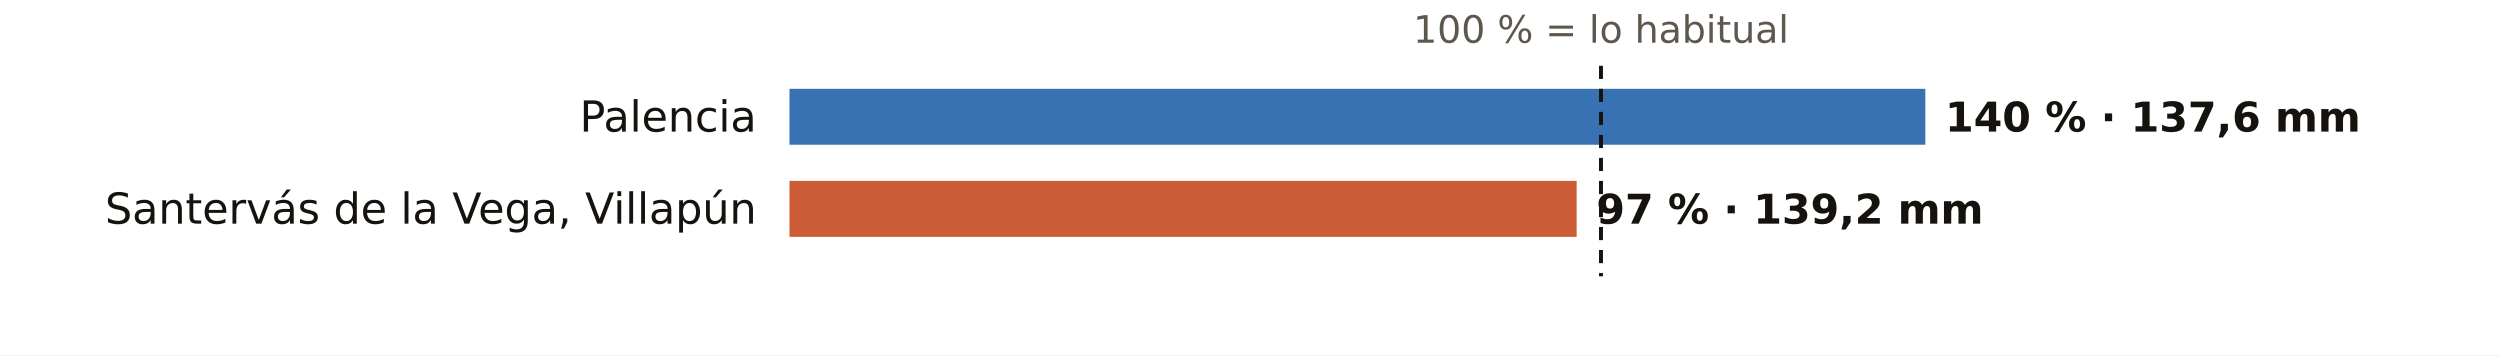
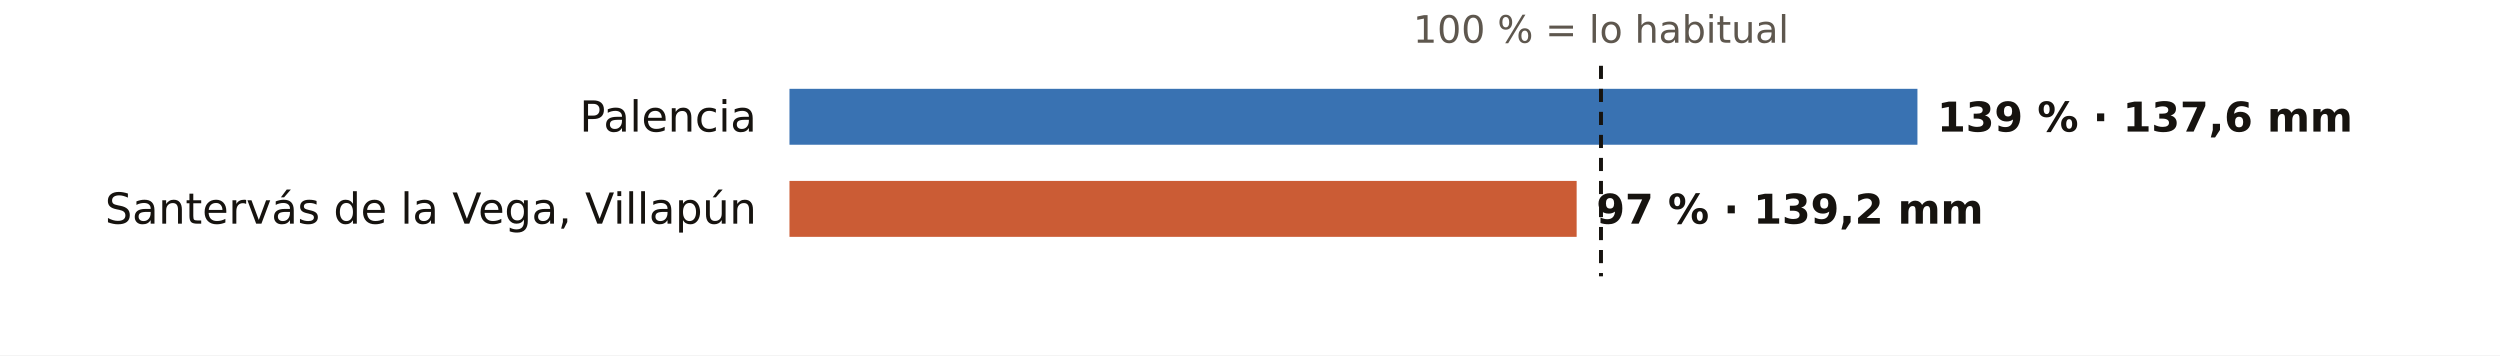
<svg xmlns="http://www.w3.org/2000/svg" viewBox="0 0 760 108" width="760" height="108" role="img" aria-label="El otoño en los pluviómetros de AEMET de Palencia: % de lo habitual">
  <rect width="760" height="108" fill="#FFFFFF" />
  <text x="486.7" y="13.0" font-size="11.5" fill="#5E574E" text-anchor="middle" font-weight="400" font-family="Public Sans, DejaVu Sans, Arial, sans-serif">100 % = lo habitual</text>
  <text x="230.0" y="40.0" font-size="13" fill="#16130F" text-anchor="end" font-weight="500" font-family="Public Sans, DejaVu Sans, Arial, sans-serif">Palencia</text>
-   <rect x="240" y="27" width="345.3" height="17" fill="#1F5FA8" opacity="0.88" />
-   <text x="591.3" y="40.0" font-size="12.5" fill="#16130F" text-anchor="start" font-weight="600" font-family="Public Sans, DejaVu Sans, Arial, sans-serif">140 % · 137,6 mm</text>
+   <rect x="240" y="27" width="342.9" height="17" fill="#1F5FA8" opacity="0.88" />
+   <text x="588.9" y="40.0" font-size="12.5" fill="#16130F" text-anchor="start" font-weight="600" font-family="Public Sans, DejaVu Sans, Arial, sans-serif">139 % · 137,6 mm</text>
  <text x="230.0" y="68.0" font-size="13" fill="#16130F" text-anchor="end" font-weight="500" font-family="Public Sans, DejaVu Sans, Arial, sans-serif">Santervás de la Vega, Villapún</text>
  <rect x="240" y="55" width="239.3" height="17" fill="#C4461A" opacity="0.88" />
  <text x="485.3" y="68.0" font-size="12.5" fill="#16130F" text-anchor="start" font-weight="600" font-family="Public Sans, DejaVu Sans, Arial, sans-serif">97 % · 139,2 mm</text>
  <line x1="486.7" x2="486.7" y1="20" y2="84" stroke="#16130F" stroke-width="1.2" stroke-dasharray="4 3" />
</svg>
